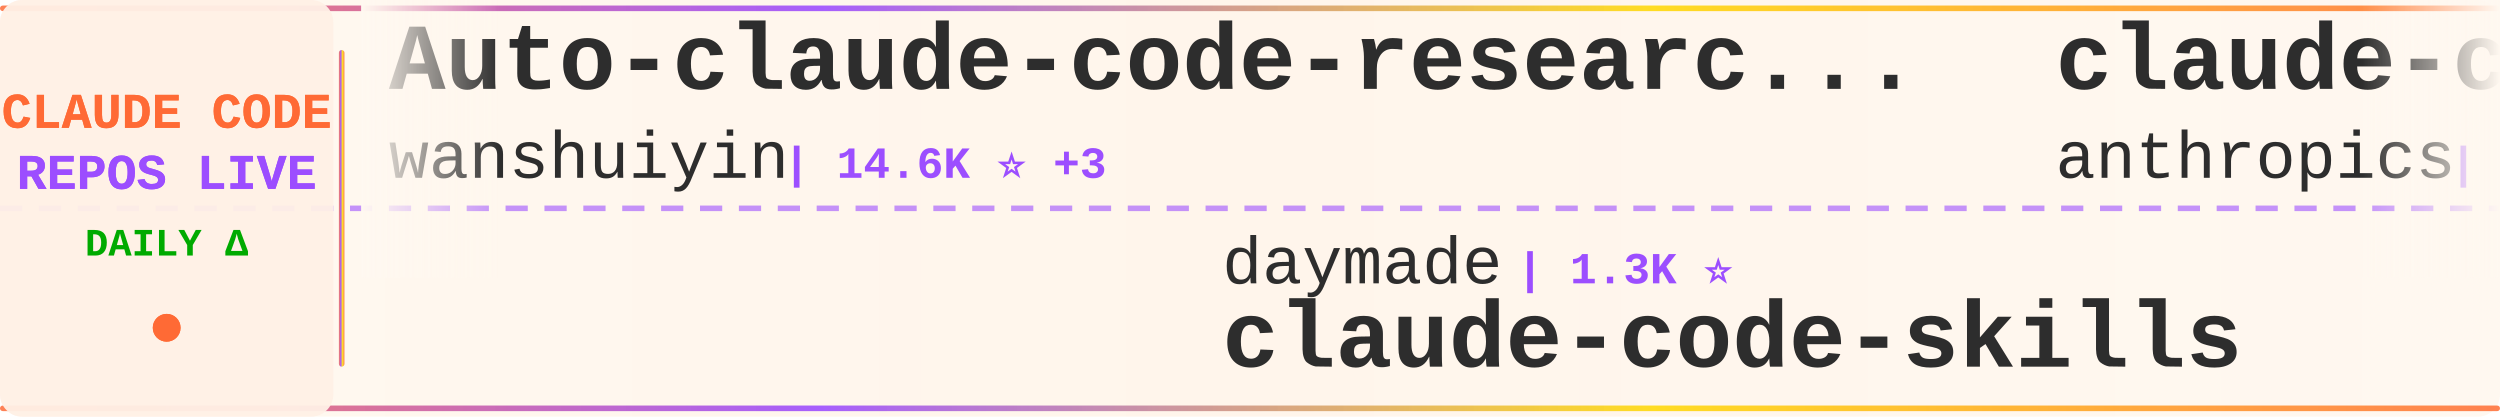
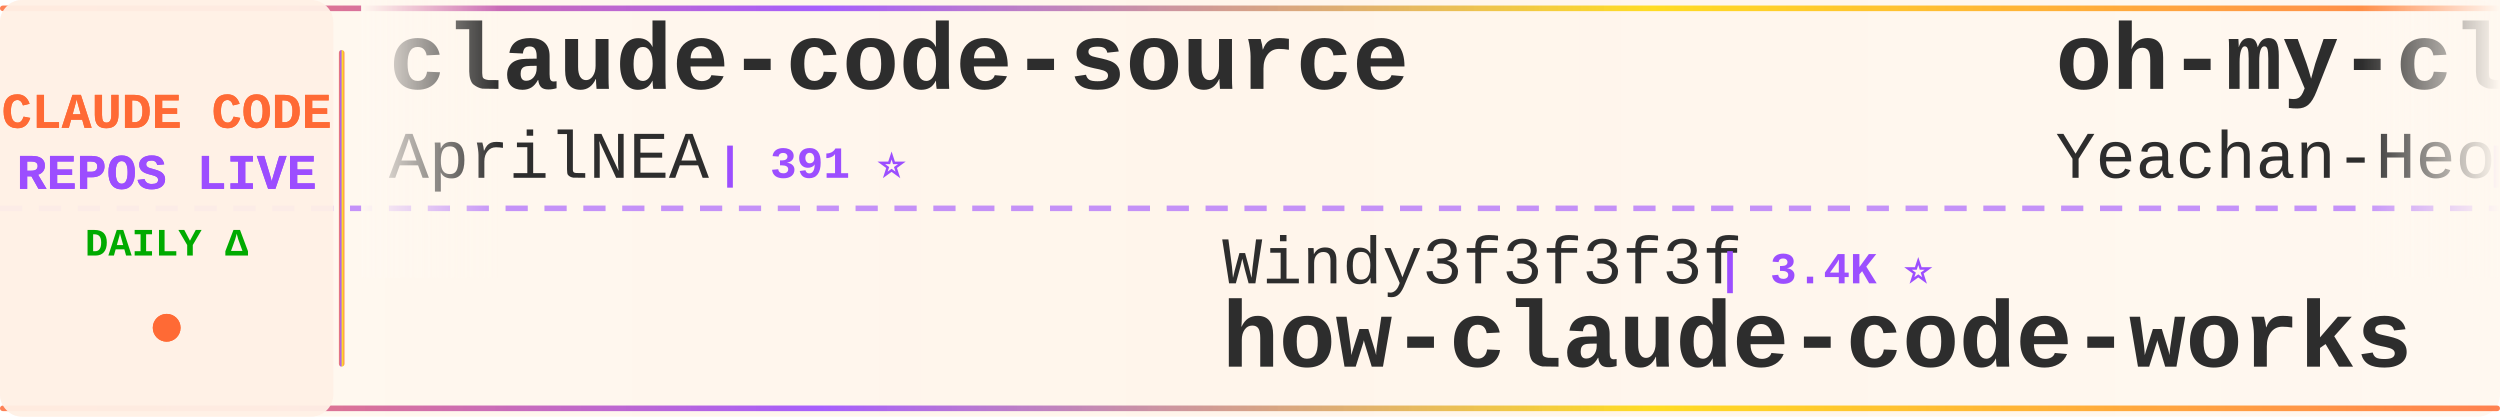
<svg xmlns="http://www.w3.org/2000/svg" width="900" height="150">
  <defs>
    <linearGradient id="tickerBg" x1="0%" y1="0%" x2="100%" y2="0%">
      <stop offset="0%" style="stop-color:#fff8f0;stop-opacity:0.98" />
      <stop offset="50%" style="stop-color:#fff5eb;stop-opacity:1" />
      <stop offset="100%" style="stop-color:#fff8f0;stop-opacity:0.98" />
    </linearGradient>
    <linearGradient id="borderGrad" x1="0%" y1="0%" x2="100%" y2="0%">
      <stop offset="0%" style="stop-color:#FF6B35;stop-opacity:0.85">
        <animate attributeName="stop-opacity" values="0.85;1;0.85" dur="2s" repeatCount="indefinite" />
      </stop>
      <stop offset="33%" style="stop-color:#9C4EFF;stop-opacity:0.9">
        <animate attributeName="stop-opacity" values="0.9;1;0.9" dur="2.2s" repeatCount="indefinite" />
      </stop>
      <stop offset="66%" style="stop-color:#FFD700;stop-opacity:0.85">
        <animate attributeName="stop-opacity" values="0.85;1;0.85" dur="1.8s" repeatCount="indefinite" />
      </stop>
      <stop offset="100%" style="stop-color:#FF6B35;stop-opacity:0.85">
        <animate attributeName="stop-opacity" values="0.85;1;0.85" dur="2s" repeatCount="indefinite" />
      </stop>
    </linearGradient>
    <filter id="textGlow">
      <feGaussianBlur stdDeviation="0.15" result="coloredBlur" />
      <feMerge>
        <feMergeNode in="coloredBlur" />
        <feMergeNode in="SourceGraphic" />
      </feMerge>
    </filter>
    <filter id="metricGlow">
      <feGaussianBlur stdDeviation="0.2" result="coloredBlur" />
      <feMerge>
        <feMergeNode in="coloredBlur" />
        <feMergeNode in="SourceGraphic" />
      </feMerge>
    </filter>
    <linearGradient id="leftFade" x1="0%" y1="0%" x2="100%" y2="0%">
      <stop offset="0%" style="stop-color:#fff8f0;stop-opacity:1" />
      <stop offset="100%" style="stop-color:#fff8f0;stop-opacity:0" />
    </linearGradient>
    <linearGradient id="rightFade" x1="0%" y1="0%" x2="100%" y2="0%">
      <stop offset="0%" style="stop-color:#fff8f0;stop-opacity:0" />
      <stop offset="100%" style="stop-color:#fff8f0;stop-opacity:1" />
    </linearGradient>
  </defs>
  <rect width="900" height="150" fill="url(#tickerBg)" rx="8" />
  <rect x="0" y="2" width="900" height="2" fill="url(#borderGrad)" rx="1" />
  <rect x="0" y="146" width="900" height="2" fill="url(#borderGrad)" rx="1" />
  <line x1="0" y1="75" x2="900" y2="75" stroke="#9C4EFF" stroke-width="2" stroke-dasharray="8 6" opacity="0.6" />
  <rect x="0" y="0" width="120" height="150" fill="#fff0e6" opacity="0.95" rx="8" />
  <text x="60" y="46" font-family="'Courier New', monospace" font-size="18" font-weight="bold" fill="#FF6B35" text-anchor="middle" filter="url(#textGlow)">
    CLAUDE CODE
  </text>
  <text x="60" y="68" font-family="'Courier New', monospace" font-size="18" font-weight="bold" fill="#9C4EFF" text-anchor="middle" filter="url(#textGlow)">
    REPOS LIVE
  </text>
  <text x="60" y="92" font-family="'Courier New', monospace" font-size="14" font-weight="bold" fill="#00aa00" text-anchor="middle">
    DAILY Δ
  </text>
  <circle cx="60" cy="118" r="5" fill="#FF6B35" filter="url(#metricGlow)">
    <animate attributeName="r" values="4;6;4" dur="1.5s" repeatCount="indefinite" />
    <animate attributeName="opacity" values="0.6;1;0.6" dur="1.5s" repeatCount="indefinite" />
  </circle>
  <rect x="122" y="18" width="2" height="114" fill="url(#borderGrad)" rx="1" />
  <clipPath id="tickerClip">
    <rect x="130" y="0" width="770" height="150" />
  </clipPath>
  <g clip-path="url(#tickerClip)">
    <g id="tickerItems">
      <animateTransform attributeName="transform" attributeType="XML" type="translate" from="0 0" to="-3000 0" dur="54s" repeatCount="indefinite" />
      <g transform="translate(0, 0)">
-         <text x="140" y="32" font-family="'Courier New', monospace" font-size="34" font-weight="bold" fill="#2d2d2d">Auto-claude-code-researc...</text>
-         <text x="140" y="64" font-family="'Courier New', monospace" font-size="24" font-weight="normal" fill="#2d2d2d" opacity="1.0">wanshuiyin</text>
-         <text x="282" y="64" font-family="'Courier New', monospace" font-size="16" font-weight="bold" fill="#9C4EFF"> | 14.6K ⭐ +3</text>
+         <text x="140" y="32" font-family="'Courier New', monospace" font-size="34" font-weight="bold" fill="#2d2d2d">claude-code-source</text>
+         <text x="140" y="64" font-family="'Courier New', monospace" font-size="24" font-weight="normal" fill="#2d2d2d" opacity="1.0">AprilNEA</text>
+         <text x="258" y="64" font-family="'Courier New', monospace" font-size="16" font-weight="bold" fill="#9C4EFF"> | 391 ⭐</text>
      </g>
      <g transform="translate(300, 0)">
-         <text x="140" y="102" font-family="'Courier New', monospace" font-size="24" font-weight="normal" fill="#2d2d2d" opacity="1.0">daymade</text>
-         <text x="246" y="102" font-family="'Courier New', monospace" font-size="16" font-weight="bold" fill="#9C4EFF"> | 1.3K ⭐</text>
-         <text x="140" y="132" font-family="'Courier New', monospace" font-size="34" font-weight="bold" fill="#2d2d2d">claude-code-skills</text>
+         <text x="140" y="102" font-family="'Courier New', monospace" font-size="24" font-weight="normal" fill="#2d2d2d" opacity="1.0">Windy3f3f3f3f</text>
+         <text x="318" y="102" font-family="'Courier New', monospace" font-size="16" font-weight="bold" fill="#9C4EFF"> | 3.4K ⭐</text>
+         <text x="140" y="132" font-family="'Courier New', monospace" font-size="34" font-weight="bold" fill="#2d2d2d">how-claude-code-works</text>
      </g>
      <g transform="translate(600, 0)">
-         <text x="140" y="32" font-family="'Courier New', monospace" font-size="34" font-weight="bold" fill="#2d2d2d">claude-code-security-rev...</text>
-         <text x="140" y="64" font-family="'Courier New', monospace" font-size="24" font-weight="normal" fill="#2d2d2d" opacity="1.0">anthropics</text>
-         <text x="282" y="64" font-family="'Courier New', monospace" font-size="16" font-weight="bold" fill="#9C4EFF"> | 5.9K ⭐</text>
+         <text x="140" y="32" font-family="'Courier New', monospace" font-size="34" font-weight="bold" fill="#2d2d2d">oh-my-claudecode</text>
+         <text x="140" y="64" font-family="'Courier New', monospace" font-size="24" font-weight="normal" fill="#2d2d2d" opacity="1.0">Yeachan-Heo</text>
+         <text x="294" y="64" font-family="'Courier New', monospace" font-size="16" font-weight="bold" fill="#9C4EFF"> | 38.5K ⭐ +3</text>
      </g>
      <g transform="translate(900, 0)">
-         <text x="140" y="102" font-family="'Courier New', monospace" font-size="24" font-weight="normal" fill="#2d2d2d" opacity="1.0">AICoderTudou</text>
-         <text x="306" y="102" font-family="'Courier New', monospace" font-size="16" font-weight="bold" fill="#9C4EFF"> | 497 ⭐</text>
-         <text x="140" y="132" font-family="'Courier New', monospace" font-size="34" font-weight="bold" fill="#2d2d2d">claude-code-tudou</text>
+         <text x="140" y="102" font-family="'Courier New', monospace" font-size="24" font-weight="normal" fill="#2d2d2d" opacity="1.0">ponponon</text>
+         <text x="258" y="102" font-family="'Courier New', monospace" font-size="16" font-weight="bold" fill="#9C4EFF"> | 2.3K ⭐</text>
+         <text x="140" y="132" font-family="'Courier New', monospace" font-size="34" font-weight="bold" fill="#2d2d2d">claude_code_src</text>
      </g>
      <g transform="translate(1200, 0)">
-         <text x="140" y="32" font-family="'Courier New', monospace" font-size="34" font-weight="bold" fill="#2d2d2d">awesome-claude-code-suba...</text>
-         <text x="140" y="64" font-family="'Courier New', monospace" font-size="24" font-weight="normal" fill="#2d2d2d" opacity="1.0">VoltAgent</text>
-         <text x="270" y="64" font-family="'Courier New', monospace" font-size="16" font-weight="bold" fill="#9C4EFF"> | 24.3K ⭐ +3</text>
+         <text x="140" y="32" font-family="'Courier New', monospace" font-size="34" font-weight="bold" fill="#2d2d2d">claude_codex_bridge</text>
+         <text x="140" y="64" font-family="'Courier New', monospace" font-size="24" font-weight="normal" fill="#2d2d2d" opacity="1.0">SeemSeam</text>
+         <text x="258" y="64" font-family="'Courier New', monospace" font-size="16" font-weight="bold" fill="#9C4EFF"> | 3.4K ⭐ +1</text>
      </g>
      <g transform="translate(1500, 0)">
-         <text x="140" y="102" font-family="'Courier New', monospace" font-size="24" font-weight="normal" fill="#2d2d2d" opacity="1.0">ChrisWiles</text>
-         <text x="282" y="102" font-family="'Courier New', monospace" font-size="16" font-weight="bold" fill="#9C4EFF"> | 6.0K ⭐ +2</text>
-         <text x="140" y="132" font-family="'Courier New', monospace" font-size="34" font-weight="bold" fill="#2d2d2d">claude-code-showcase</text>
+         <text x="140" y="102" font-family="'Courier New', monospace" font-size="24" font-weight="normal" fill="#2d2d2d" opacity="1.0">Yuyz0112</text>
+         <text x="258" y="102" font-family="'Courier New', monospace" font-size="16" font-weight="bold" fill="#9C4EFF"> | 2.4K ⭐</text>
+         <text x="140" y="132" font-family="'Courier New', monospace" font-size="34" font-weight="bold" fill="#2d2d2d">claude-code-reverse</text>
      </g>
      <g transform="translate(1800, 0)">
-         <text x="140" y="32" font-family="'Courier New', monospace" font-size="34" font-weight="bold" fill="#2d2d2d">claude-code-source-code</text>
-         <text x="140" y="64" font-family="'Courier New', monospace" font-size="24" font-weight="normal" fill="#2d2d2d" opacity="1.0">777genius</text>
-         <text x="270" y="64" font-family="'Courier New', monospace" font-size="16" font-weight="bold" fill="#9C4EFF"> | 925 ⭐</text>
+         <text x="140" y="32" font-family="'Courier New', monospace" font-size="34" font-weight="bold" fill="#2d2d2d">claude-code-ultimate-gui...</text>
+         <text x="140" y="64" font-family="'Courier New', monospace" font-size="24" font-weight="normal" fill="#2d2d2d" opacity="1.0">FlorianBruniaux</text>
+         <text x="342" y="64" font-family="'Courier New', monospace" font-size="16" font-weight="bold" fill="#9C4EFF"> | 5.7K ⭐ +2</text>
      </g>
      <g transform="translate(2100, 0)">
-         <text x="140" y="102" font-family="'Courier New', monospace" font-size="24" font-weight="normal" fill="#2d2d2d" opacity="1.0">huangjia2019</text>
-         <text x="306" y="102" font-family="'Courier New', monospace" font-size="16" font-weight="bold" fill="#9C4EFF"> | 1.1K ⭐</text>
-         <text x="140" y="132" font-family="'Courier New', monospace" font-size="34" font-weight="bold" fill="#2d2d2d">claude-code-engineering</text>
+         <text x="140" y="102" font-family="'Courier New', monospace" font-size="24" font-weight="normal" fill="#2d2d2d" opacity="1.0">ykdojo</text>
+         <text x="234" y="102" font-family="'Courier New', monospace" font-size="16" font-weight="bold" fill="#9C4EFF"> | 9.6K ⭐</text>
+         <text x="140" y="132" font-family="'Courier New', monospace" font-size="34" font-weight="bold" fill="#2d2d2d">claude-code-tips</text>
      </g>
      <g transform="translate(2400, 0)">
-         <text x="140" y="32" font-family="'Courier New', monospace" font-size="34" font-weight="bold" fill="#2d2d2d">claude-code-source-build</text>
-         <text x="140" y="64" font-family="'Courier New', monospace" font-size="24" font-weight="normal" fill="#2d2d2d" opacity="1.0">andrew-kramer-inno</text>
-         <text x="378" y="64" font-family="'Courier New', monospace" font-size="16" font-weight="bold" fill="#9C4EFF"> | 593 ⭐</text>
+         <text x="140" y="32" font-family="'Courier New', monospace" font-size="34" font-weight="bold" fill="#2d2d2d">free-claude-code</text>
+         <text x="140" y="64" font-family="'Courier New', monospace" font-size="24" font-weight="normal" fill="#2d2d2d" opacity="1.0">Alishahryar1</text>
+         <text x="306" y="64" font-family="'Courier New', monospace" font-size="16" font-weight="bold" fill="#9C4EFF"> | 45.4K ⭐ +10</text>
      </g>
      <g transform="translate(2700, 0)">
-         <text x="140" y="102" font-family="'Courier New', monospace" font-size="24" font-weight="normal" fill="#2d2d2d" opacity="1.0">repowise-dev</text>
-         <text x="306" y="102" font-family="'Courier New', monospace" font-size="16" font-weight="bold" fill="#9C4EFF"> | 1.2K ⭐</text>
-         <text x="140" y="132" font-family="'Courier New', monospace" font-size="34" font-weight="bold" fill="#2d2d2d">claude-code-prompts</text>
+         <text x="140" y="102" font-family="'Courier New', monospace" font-size="24" font-weight="normal" fill="#2d2d2d" opacity="1.0">disler</text>
+         <text x="234" y="102" font-family="'Courier New', monospace" font-size="16" font-weight="bold" fill="#9C4EFF"> | 3.9K ⭐</text>
+         <text x="140" y="132" font-family="'Courier New', monospace" font-size="34" font-weight="bold" fill="#2d2d2d">claude-code-hooks-master...</text>
      </g>
      <g transform="translate(3000, 0)">
-         <text x="140" y="32" font-family="'Courier New', monospace" font-size="34" font-weight="bold" fill="#2d2d2d">Auto-claude-code-researc...</text>
-         <text x="140" y="64" font-family="'Courier New', monospace" font-size="24" font-weight="normal" fill="#2d2d2d" opacity="1.0">wanshuiyin</text>
-         <text x="282" y="64" font-family="'Courier New', monospace" font-size="16" font-weight="bold" fill="#9C4EFF"> | 14.6K ⭐ +3</text>
+         <text x="140" y="32" font-family="'Courier New', monospace" font-size="34" font-weight="bold" fill="#2d2d2d">claude-code-source</text>
+         <text x="140" y="64" font-family="'Courier New', monospace" font-size="24" font-weight="normal" fill="#2d2d2d" opacity="1.0">AprilNEA</text>
+         <text x="258" y="64" font-family="'Courier New', monospace" font-size="16" font-weight="bold" fill="#9C4EFF"> | 391 ⭐</text>
      </g>
      <g transform="translate(3300, 0)">
-         <text x="140" y="102" font-family="'Courier New', monospace" font-size="24" font-weight="normal" fill="#2d2d2d" opacity="1.0">daymade</text>
-         <text x="246" y="102" font-family="'Courier New', monospace" font-size="16" font-weight="bold" fill="#9C4EFF"> | 1.3K ⭐</text>
-         <text x="140" y="132" font-family="'Courier New', monospace" font-size="34" font-weight="bold" fill="#2d2d2d">claude-code-skills</text>
+         <text x="140" y="102" font-family="'Courier New', monospace" font-size="24" font-weight="normal" fill="#2d2d2d" opacity="1.0">Windy3f3f3f3f</text>
+         <text x="318" y="102" font-family="'Courier New', monospace" font-size="16" font-weight="bold" fill="#9C4EFF"> | 3.4K ⭐</text>
+         <text x="140" y="132" font-family="'Courier New', monospace" font-size="34" font-weight="bold" fill="#2d2d2d">how-claude-code-works</text>
      </g>
      <g transform="translate(3600, 0)">
-         <text x="140" y="32" font-family="'Courier New', monospace" font-size="34" font-weight="bold" fill="#2d2d2d">claude-code-security-rev...</text>
-         <text x="140" y="64" font-family="'Courier New', monospace" font-size="24" font-weight="normal" fill="#2d2d2d" opacity="1.0">anthropics</text>
-         <text x="282" y="64" font-family="'Courier New', monospace" font-size="16" font-weight="bold" fill="#9C4EFF"> | 5.9K ⭐</text>
+         <text x="140" y="32" font-family="'Courier New', monospace" font-size="34" font-weight="bold" fill="#2d2d2d">oh-my-claudecode</text>
+         <text x="140" y="64" font-family="'Courier New', monospace" font-size="24" font-weight="normal" fill="#2d2d2d" opacity="1.0">Yeachan-Heo</text>
+         <text x="294" y="64" font-family="'Courier New', monospace" font-size="16" font-weight="bold" fill="#9C4EFF"> | 38.5K ⭐ +3</text>
      </g>
      <g transform="translate(3900, 0)">
-         <text x="140" y="102" font-family="'Courier New', monospace" font-size="24" font-weight="normal" fill="#2d2d2d" opacity="1.0">AICoderTudou</text>
-         <text x="306" y="102" font-family="'Courier New', monospace" font-size="16" font-weight="bold" fill="#9C4EFF"> | 497 ⭐</text>
-         <text x="140" y="132" font-family="'Courier New', monospace" font-size="34" font-weight="bold" fill="#2d2d2d">claude-code-tudou</text>
+         <text x="140" y="102" font-family="'Courier New', monospace" font-size="24" font-weight="normal" fill="#2d2d2d" opacity="1.0">ponponon</text>
+         <text x="258" y="102" font-family="'Courier New', monospace" font-size="16" font-weight="bold" fill="#9C4EFF"> | 2.3K ⭐</text>
+         <text x="140" y="132" font-family="'Courier New', monospace" font-size="34" font-weight="bold" fill="#2d2d2d">claude_code_src</text>
      </g>
    </g>
  </g>
  <rect x="130" y="0" width="50" height="100" fill="url(#leftFade)" />
  <rect x="850" y="0" width="50" height="100" fill="url(#rightFade)" />
</svg>
